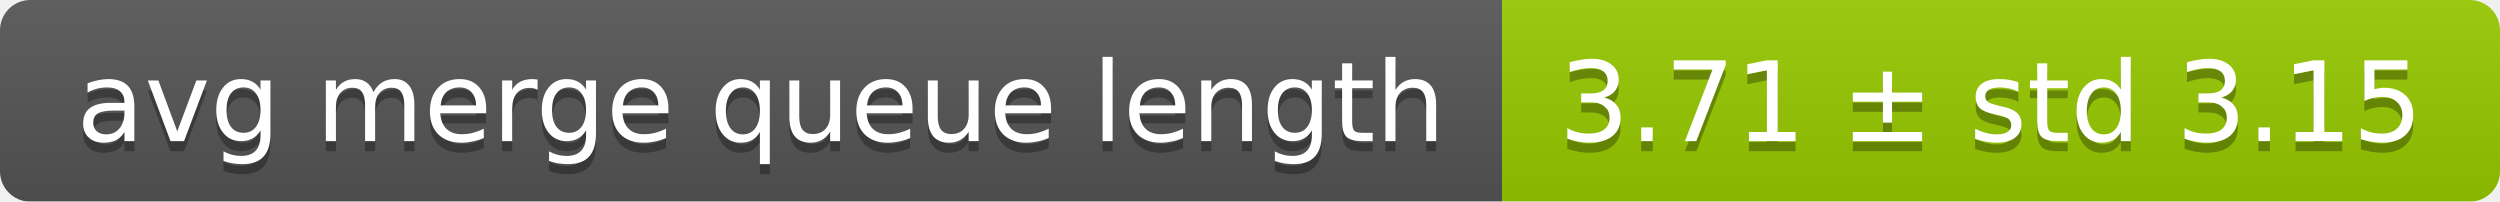
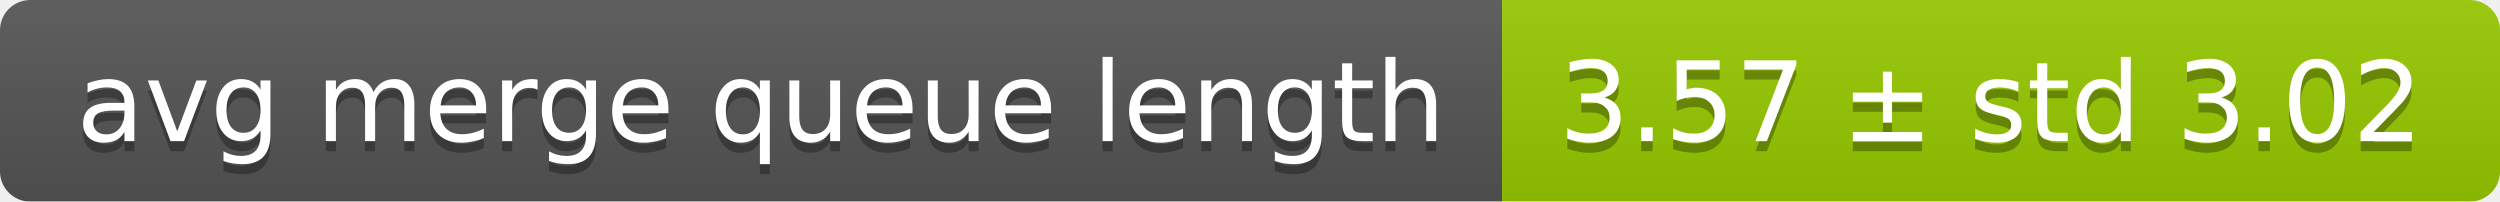
<svg xmlns="http://www.w3.org/2000/svg" width="248" height="20">
  <linearGradient id="smooth" x2="0" y2="100%">
    <stop offset="0" stop-color="#bbb" stop-opacity=".1" />
    <stop offset="1" stop-opacity=".1" />
  </linearGradient>
  <mask id="round">
    <rect width="248" height="20" rx="3" fill="#fff" />
  </mask>
  <g mask="url(#round)">
    <rect width="149" height="20" fill="#555" />
    <rect x="149" width="99" height="20" fill="#97ca00" />
    <rect width="248" height="20" fill="url(#smooth)" />
  </g>
  <g fill="#fff" text-anchor="middle" font-family="DejaVu Sans,Verdana,Geneva,sans-serif" font-size="11">
    <text x="75.5" y="15" fill="#010101" fill-opacity=".3">avg merge queue length</text>
    <text x="75.5" y="14">avg merge queue length</text>
-     <text x="197.5" y="15" fill="#010101" fill-opacity=".3">3.71 ± std 3.15</text>
-     <text x="197.5" y="14">3.71 ± std 3.15</text>
+     <text x="197.5" y="15" fill="#010101" fill-opacity=".3">3.57 ± std 3.02</text>
+     <text x="197.5" y="14">3.57 ± std 3.02</text>
  </g>
</svg>
